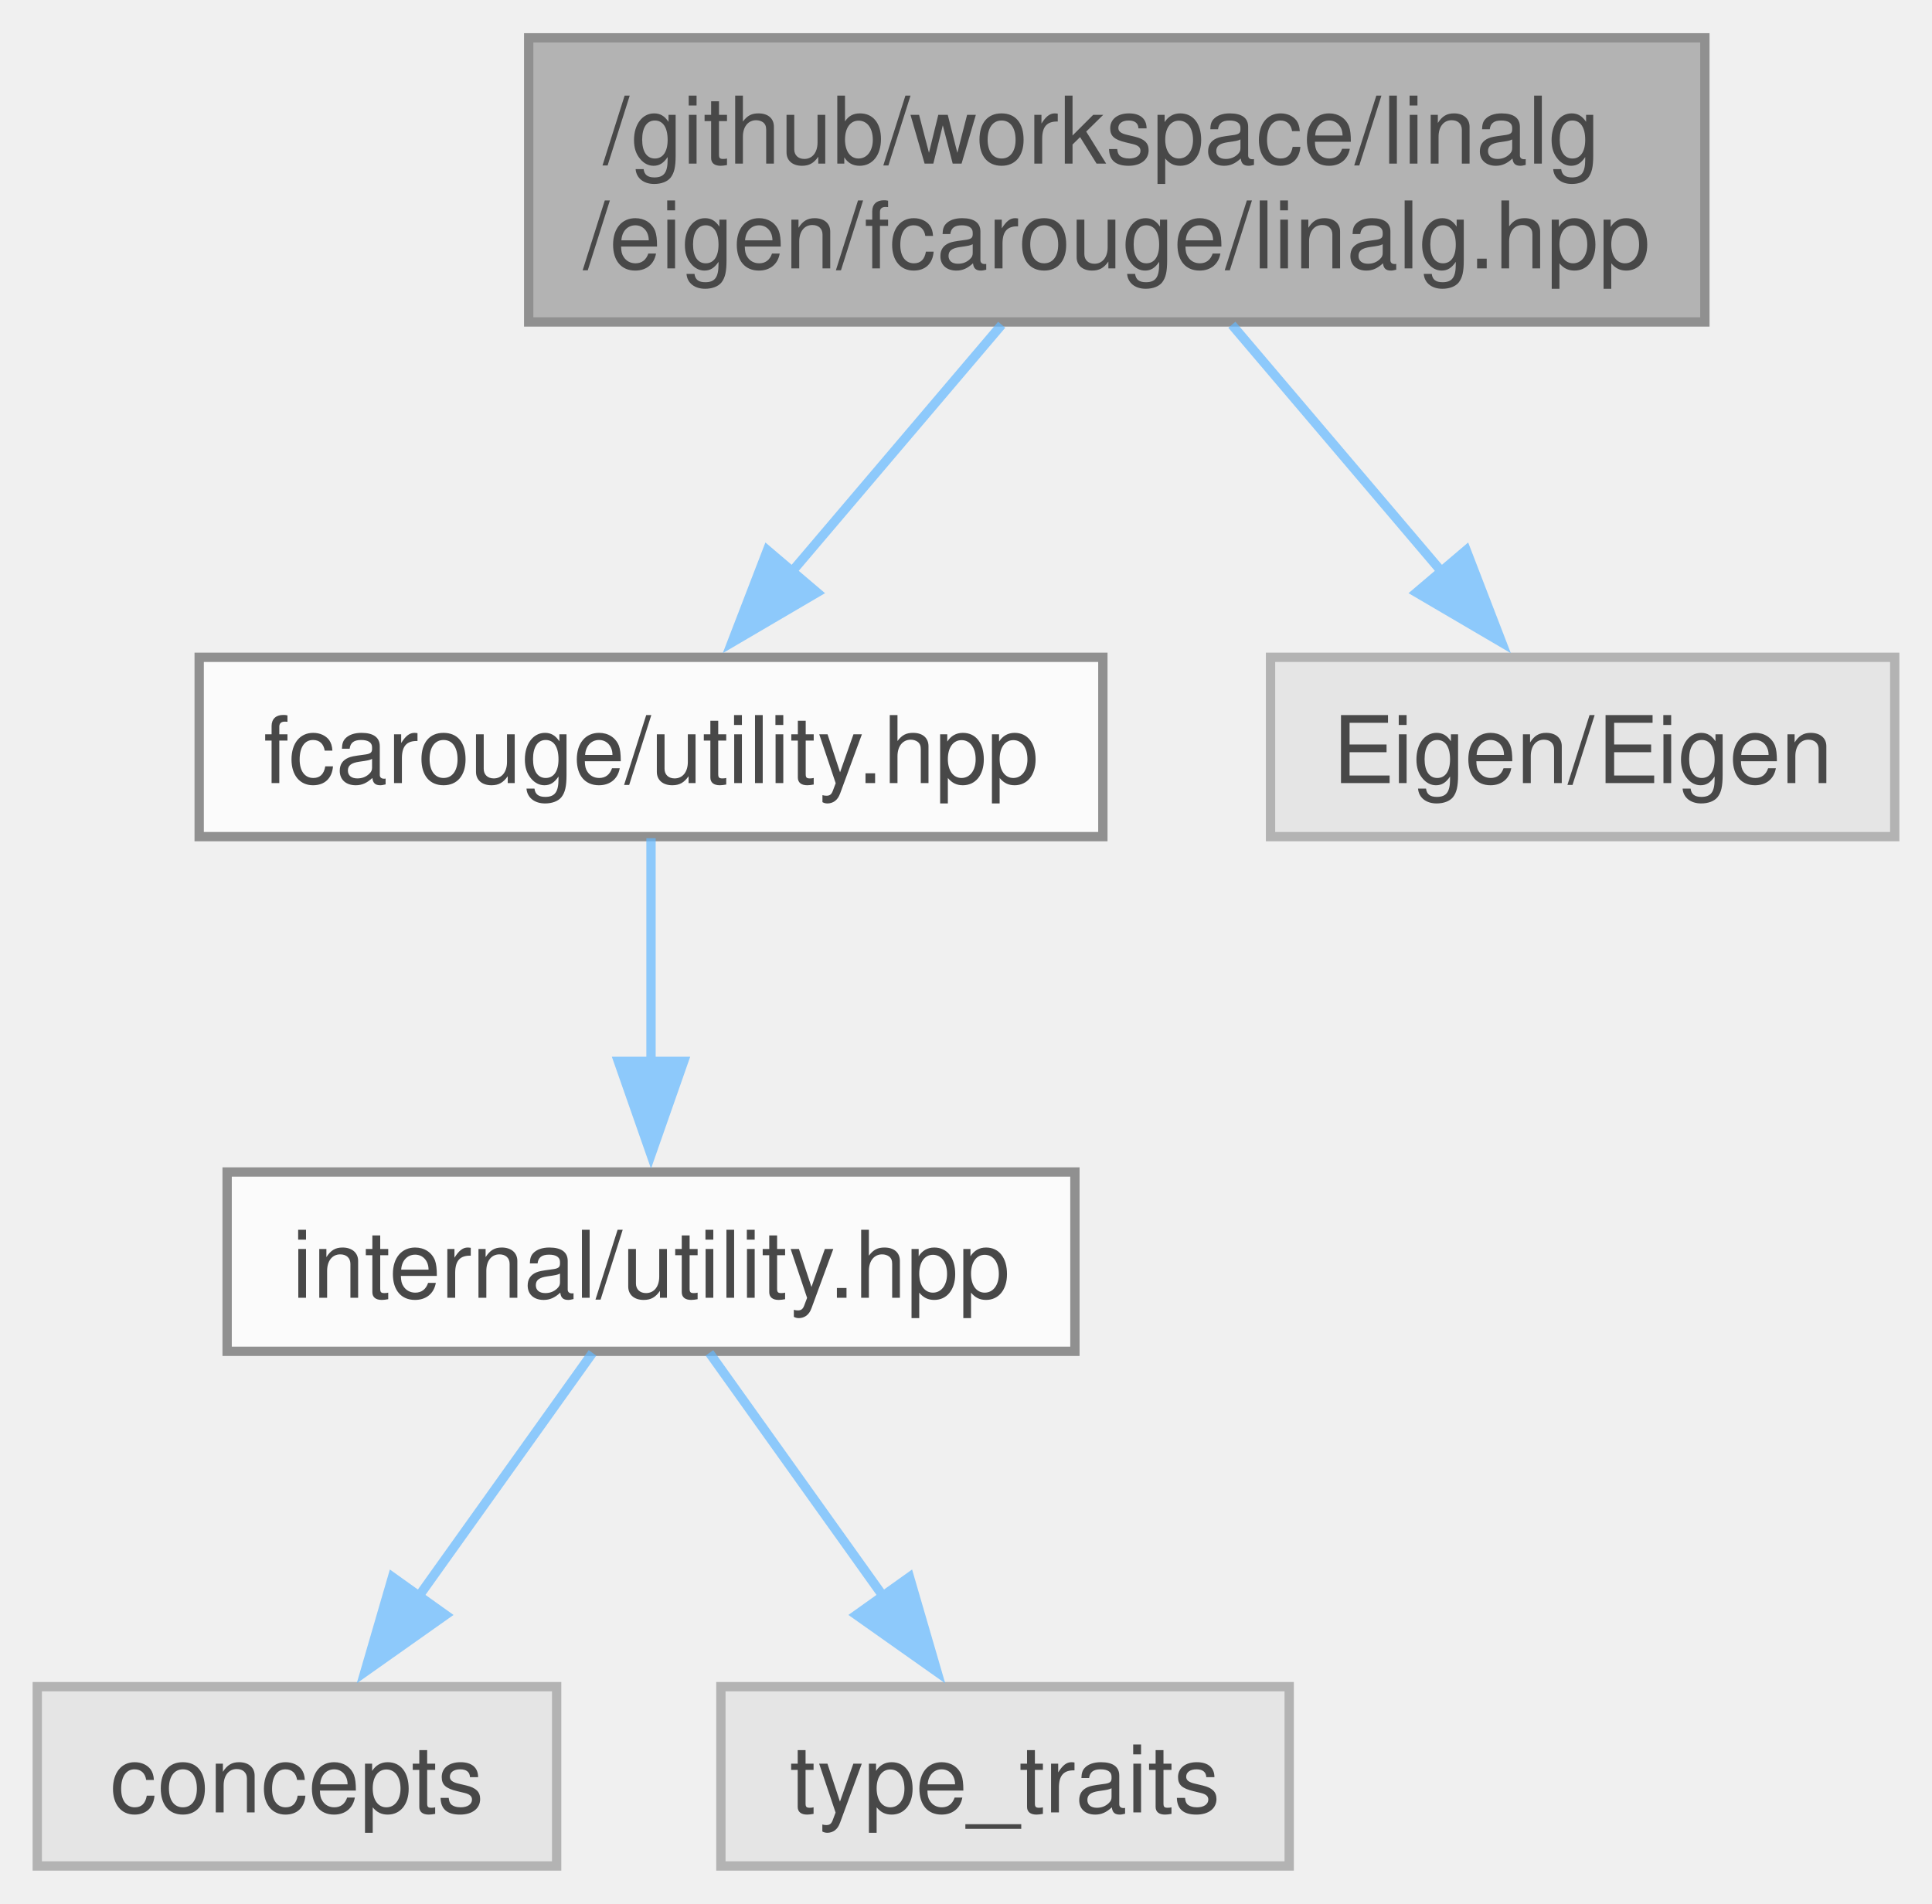
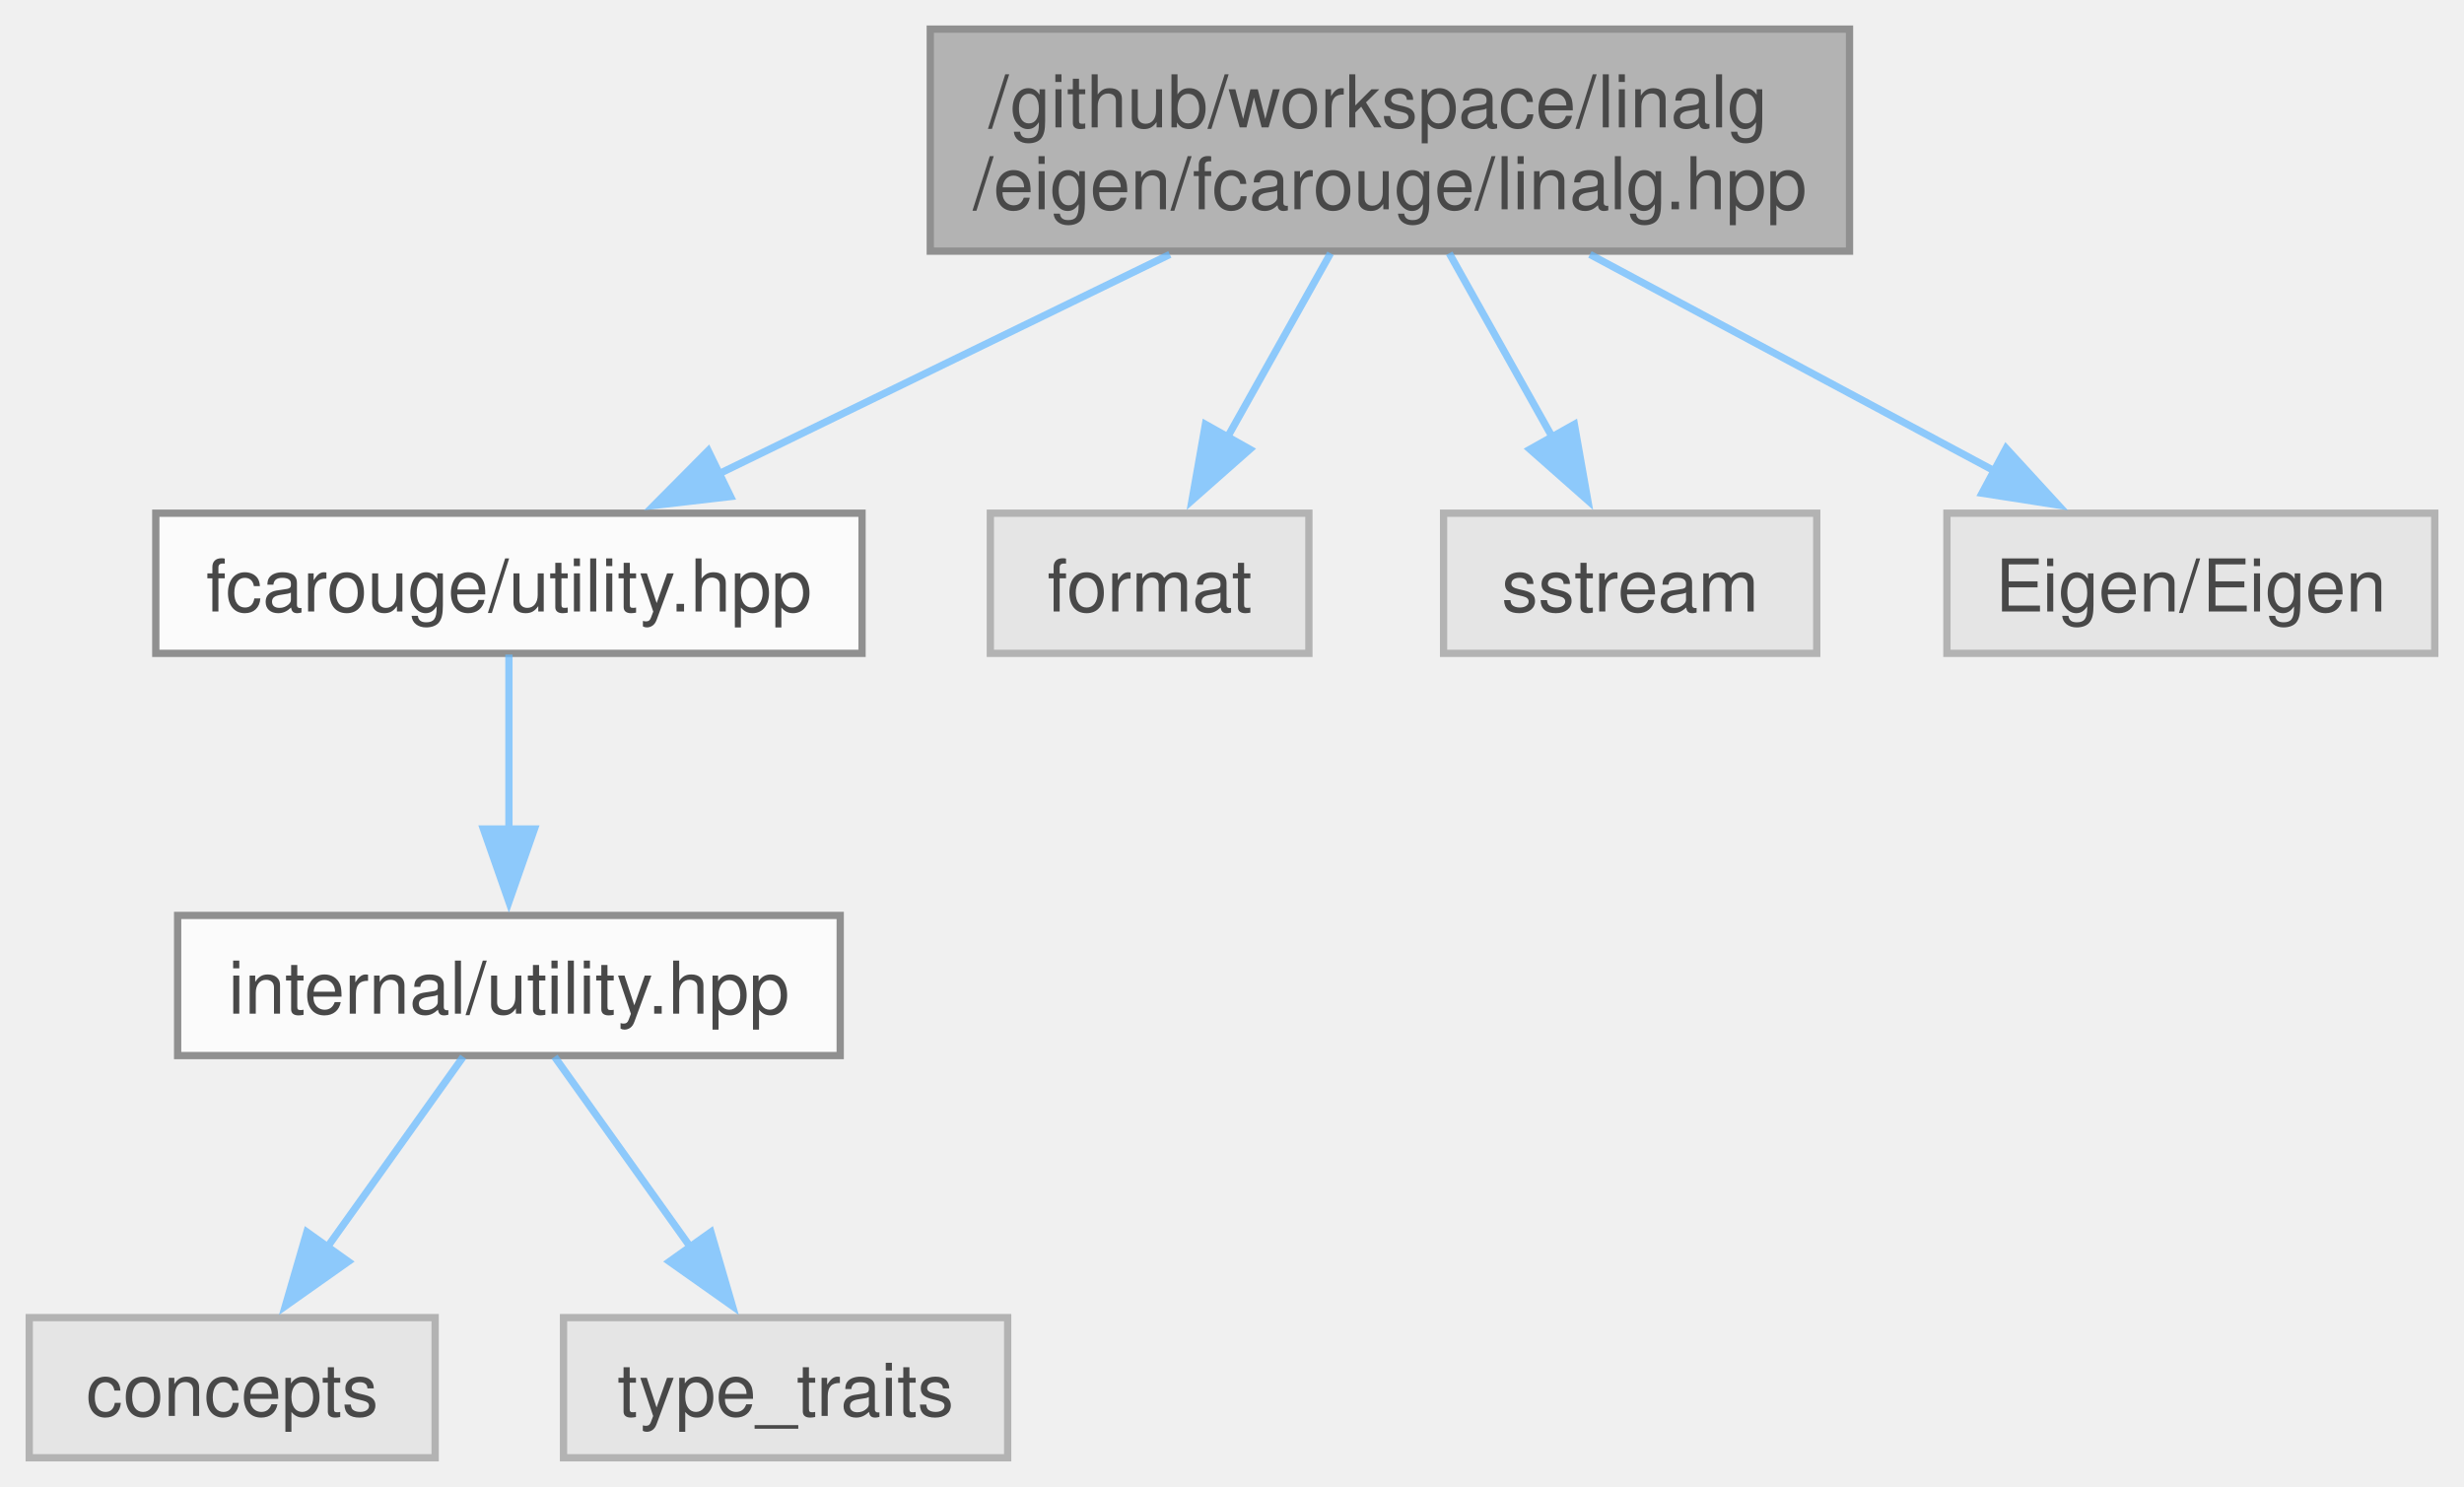
- <svg xmlns="http://www.w3.org/2000/svg" xmlns:xlink="http://www.w3.org/1999/xlink" width="207pt" height="204pt" viewBox="0.00 0.00 207.38 204.25">
+ <svg xmlns="http://www.w3.org/2000/svg" xmlns:xlink="http://www.w3.org/1999/xlink" width="338pt" height="204pt" viewBox="0.00 0.00 338.38 204.25">
  <svg id="main" version="1.1" xml:space="preserve">
    <style type="text/css">
.node, .edge {opacity: 0.7;}
.node.selected, .edge.selected {opacity: 1;}
.edge:hover path { stroke: red; }
.edge:hover polygon { stroke: red; fill: red; }
</style>
    <svg id="graph" class="graph">
      <g id="graph0" class="graph" transform="scale(1 1) rotate(0) translate(4 200.25)">
        <g id="Node000001" class="node">
          <g id="a_Node000001">
            <a xlink:title="Linear algebra facade for Eigen3 third party implementation.">
-               <polygon fill="#999999" stroke="#666666" points="179,-196.25 52.75,-196.25 52.75,-165.75 179,-165.75 179,-196.25" />
-               <text text-anchor="start" x="60.75" y="-182.75" font-family="Helvetica,sans-Serif" font-size="10.00">/github/workspace/linalg</text>
-               <text text-anchor="middle" x="115.88" y="-171.5" font-family="Helvetica,sans-Serif" font-size="10.00">/eigen/fcarouge/linalg.hpp</text>
+               <polygon fill="#999999" stroke="#666666" points="250,-196.25 123.75,-196.25 123.75,-165.75 250,-165.75 250,-196.25" />
+               <text text-anchor="start" x="131.75" y="-182.75" font-family="Helvetica,sans-Serif" font-size="10.00">/github/workspace/linalg</text>
+               <text text-anchor="middle" x="186.88" y="-171.5" font-family="Helvetica,sans-Serif" font-size="10.00">/eigen/fcarouge/linalg.hpp</text>
            </a>
          </g>
        </g>
        <g id="Node000002" class="node">
          <g id="a_Node000002">
            <a xlink:href="utility_8hpp.xhtml" target="_top" xlink:title="The collection of utilities supporting the library.">
              <polygon fill="white" stroke="#666666" points="114.38,-129.75 17.38,-129.75 17.38,-110.5 114.38,-110.5 114.38,-129.75" />
              <text text-anchor="middle" x="65.88" y="-116.25" font-family="Helvetica,sans-Serif" font-size="10.00">fcarouge/utility.hpp</text>
            </a>
          </g>
        </g>
        <g id="edge1_Node000001_Node000002" class="edge">
          <g id="a_edge1_Node000001_Node000002">
            <a xlink:title=" ">
-               <path fill="none" stroke="#63b8ff" d="M103.52,-165.45C96.71,-157.43 88.2,-147.42 81,-138.94" />
-               <polygon fill="#63b8ff" stroke="#63b8ff" points="83.7,-136.71 74.56,-131.35 78.37,-141.24 83.7,-136.71" />
+               <path fill="none" stroke="#63b8ff" d="M156.65,-165.3C137.69,-156.07 113.39,-144.25 94.7,-135.15" />
+               <polygon fill="#63b8ff" stroke="#63b8ff" points="96.32,-132.04 85.79,-130.82 93.25,-138.34 96.32,-132.04" />
            </a>
          </g>
        </g>
        <g id="Node000006" class="node">
          <g id="a_Node000006">
            <a xlink:title=" ">
-               <polygon fill="#e0e0e0" stroke="#999999" points="199.38,-129.75 132.38,-129.75 132.38,-110.5 199.38,-110.5 199.38,-129.75" />
-               <text text-anchor="middle" x="165.88" y="-116.25" font-family="Helvetica,sans-Serif" font-size="10.00">Eigen/Eigen</text>
+               <polygon fill="#e0e0e0" stroke="#999999" points="175.75,-129.75 132,-129.75 132,-110.5 175.75,-110.5 175.75,-129.75" />
+               <text text-anchor="middle" x="153.88" y="-116.25" font-family="Helvetica,sans-Serif" font-size="10.00">format</text>
            </a>
          </g>
        </g>
        <g id="edge5_Node000001_Node000006" class="edge">
          <g id="a_edge5_Node000001_Node000006">
            <a xlink:title=" ">
-               <path fill="none" stroke="#63b8ff" d="M128.23,-165.45C135.04,-157.43 143.55,-147.42 150.75,-138.94" />
-               <polygon fill="#63b8ff" stroke="#63b8ff" points="153.38,-141.24 157.19,-131.35 148.05,-136.71 153.38,-141.24" />
+               <path fill="none" stroke="#63b8ff" d="M178.72,-165.45C174.42,-157.78 169.09,-148.27 164.48,-140.04" />
+               <polygon fill="#63b8ff" stroke="#63b8ff" points="167.64,-138.53 159.7,-131.52 161.54,-141.96 167.64,-138.53" />
+             </a>
+           </g>
+         </g>
+         <g id="Node000007" class="node">
+           <g id="a_Node000007">
+             <a xlink:title=" ">
+               <polygon fill="#e0e0e0" stroke="#999999" points="245.5,-129.75 194.25,-129.75 194.25,-110.5 245.5,-110.5 245.5,-129.75" />
+               <text text-anchor="middle" x="219.88" y="-116.25" font-family="Helvetica,sans-Serif" font-size="10.00">sstream</text>
+             </a>
+           </g>
+         </g>
+         <g id="edge6_Node000001_Node000007" class="edge">
+           <g id="a_edge6_Node000001_Node000007">
+             <a xlink:title=" ">
+               <path fill="none" stroke="#63b8ff" d="M195.03,-165.45C199.33,-157.78 204.66,-148.27 209.27,-140.04" />
+               <polygon fill="#63b8ff" stroke="#63b8ff" points="212.21,-141.96 214.05,-131.52 206.11,-138.53 212.21,-141.96" />
+             </a>
+           </g>
+         </g>
+         <g id="Node000008" class="node">
+           <g id="a_Node000008">
+             <a xlink:title=" ">
+               <polygon fill="#e0e0e0" stroke="#999999" points="330.38,-129.75 263.38,-129.75 263.38,-110.5 330.38,-110.5 330.38,-129.75" />
+               <text text-anchor="middle" x="296.88" y="-116.25" font-family="Helvetica,sans-Serif" font-size="10.00">Eigen/Eigen</text>
+             </a>
+           </g>
+         </g>
+         <g id="edge7_Node000001_Node000008" class="edge">
+           <g id="a_edge7_Node000001_Node000008">
+             <a xlink:title=" ">
+               <path fill="none" stroke="#63b8ff" d="M214.35,-165.3C231.42,-156.16 253.27,-144.47 270.19,-135.41" />
+               <polygon fill="#63b8ff" stroke="#63b8ff" points="271.51,-138.67 278.67,-130.87 268.2,-132.5 271.51,-138.67" />
            </a>
          </g>
        </g>
        <g id="Node000003" class="node">
          <g id="a_Node000003">
            <a xlink:href="internal_2utility_8hpp.xhtml" target="_top" xlink:title=" ">
              <polygon fill="white" stroke="#666666" points="111.38,-74.5 20.38,-74.5 20.38,-55.25 111.38,-55.25 111.38,-74.5" />
              <text text-anchor="middle" x="65.88" y="-61" font-family="Helvetica,sans-Serif" font-size="10.00">internal/utility.hpp</text>
            </a>
          </g>
        </g>
        <g id="edge2_Node000002_Node000003" class="edge">
          <g id="a_edge2_Node000002_Node000003">
            <a xlink:title=" ">
              <path fill="none" stroke="#63b8ff" d="M65.88,-110.33C65.88,-103.82 65.88,-94.67 65.88,-86.37" />
              <polygon fill="#63b8ff" stroke="#63b8ff" points="69.38,-86.37 65.88,-76.37 62.38,-86.37 69.38,-86.37" />
            </a>
          </g>
        </g>
        <g id="Node000004" class="node">
          <g id="a_Node000004">
            <a xlink:title=" ">
              <polygon fill="#e0e0e0" stroke="#999999" points="55.75,-19.25 0,-19.25 0,0 55.75,0 55.75,-19.25" />
              <text text-anchor="middle" x="27.88" y="-5.75" font-family="Helvetica,sans-Serif" font-size="10.00">concepts</text>
            </a>
          </g>
        </g>
        <g id="edge3_Node000003_Node000004" class="edge">
          <g id="a_edge3_Node000003_Node000004">
            <a xlink:title=" ">
              <path fill="none" stroke="#63b8ff" d="M59.6,-55.08C54.52,-47.96 47.18,-37.68 40.84,-28.8" />
              <polygon fill="#63b8ff" stroke="#63b8ff" points="43.82,-26.95 35.17,-20.84 38.13,-31.01 43.82,-26.95" />
            </a>
          </g>
        </g>
        <g id="Node000005" class="node">
          <g id="a_Node000005">
            <a xlink:title=" ">
              <polygon fill="#e0e0e0" stroke="#999999" points="134.38,-19.25 73.38,-19.25 73.38,0 134.38,0 134.38,-19.25" />
              <text text-anchor="middle" x="103.88" y="-5.75" font-family="Helvetica,sans-Serif" font-size="10.00">type_traits</text>
            </a>
          </g>
        </g>
        <g id="edge4_Node000003_Node000005" class="edge">
          <g id="a_edge4_Node000003_Node000005">
            <a xlink:title=" ">
              <path fill="none" stroke="#63b8ff" d="M72.15,-55.08C77.23,-47.96 84.57,-37.68 90.91,-28.8" />
              <polygon fill="#63b8ff" stroke="#63b8ff" points="93.62,-31.01 96.58,-20.84 87.93,-26.95 93.62,-31.01" />
            </a>
          </g>
        </g>
      </g>
    </svg>
  </svg>
  <style type="text/css">

[data-mouse-over-selected='false'] { opacity: 0.7; }
[data-mouse-over-selected='true']  { opacity: 1.0; }

</style>
</svg>
